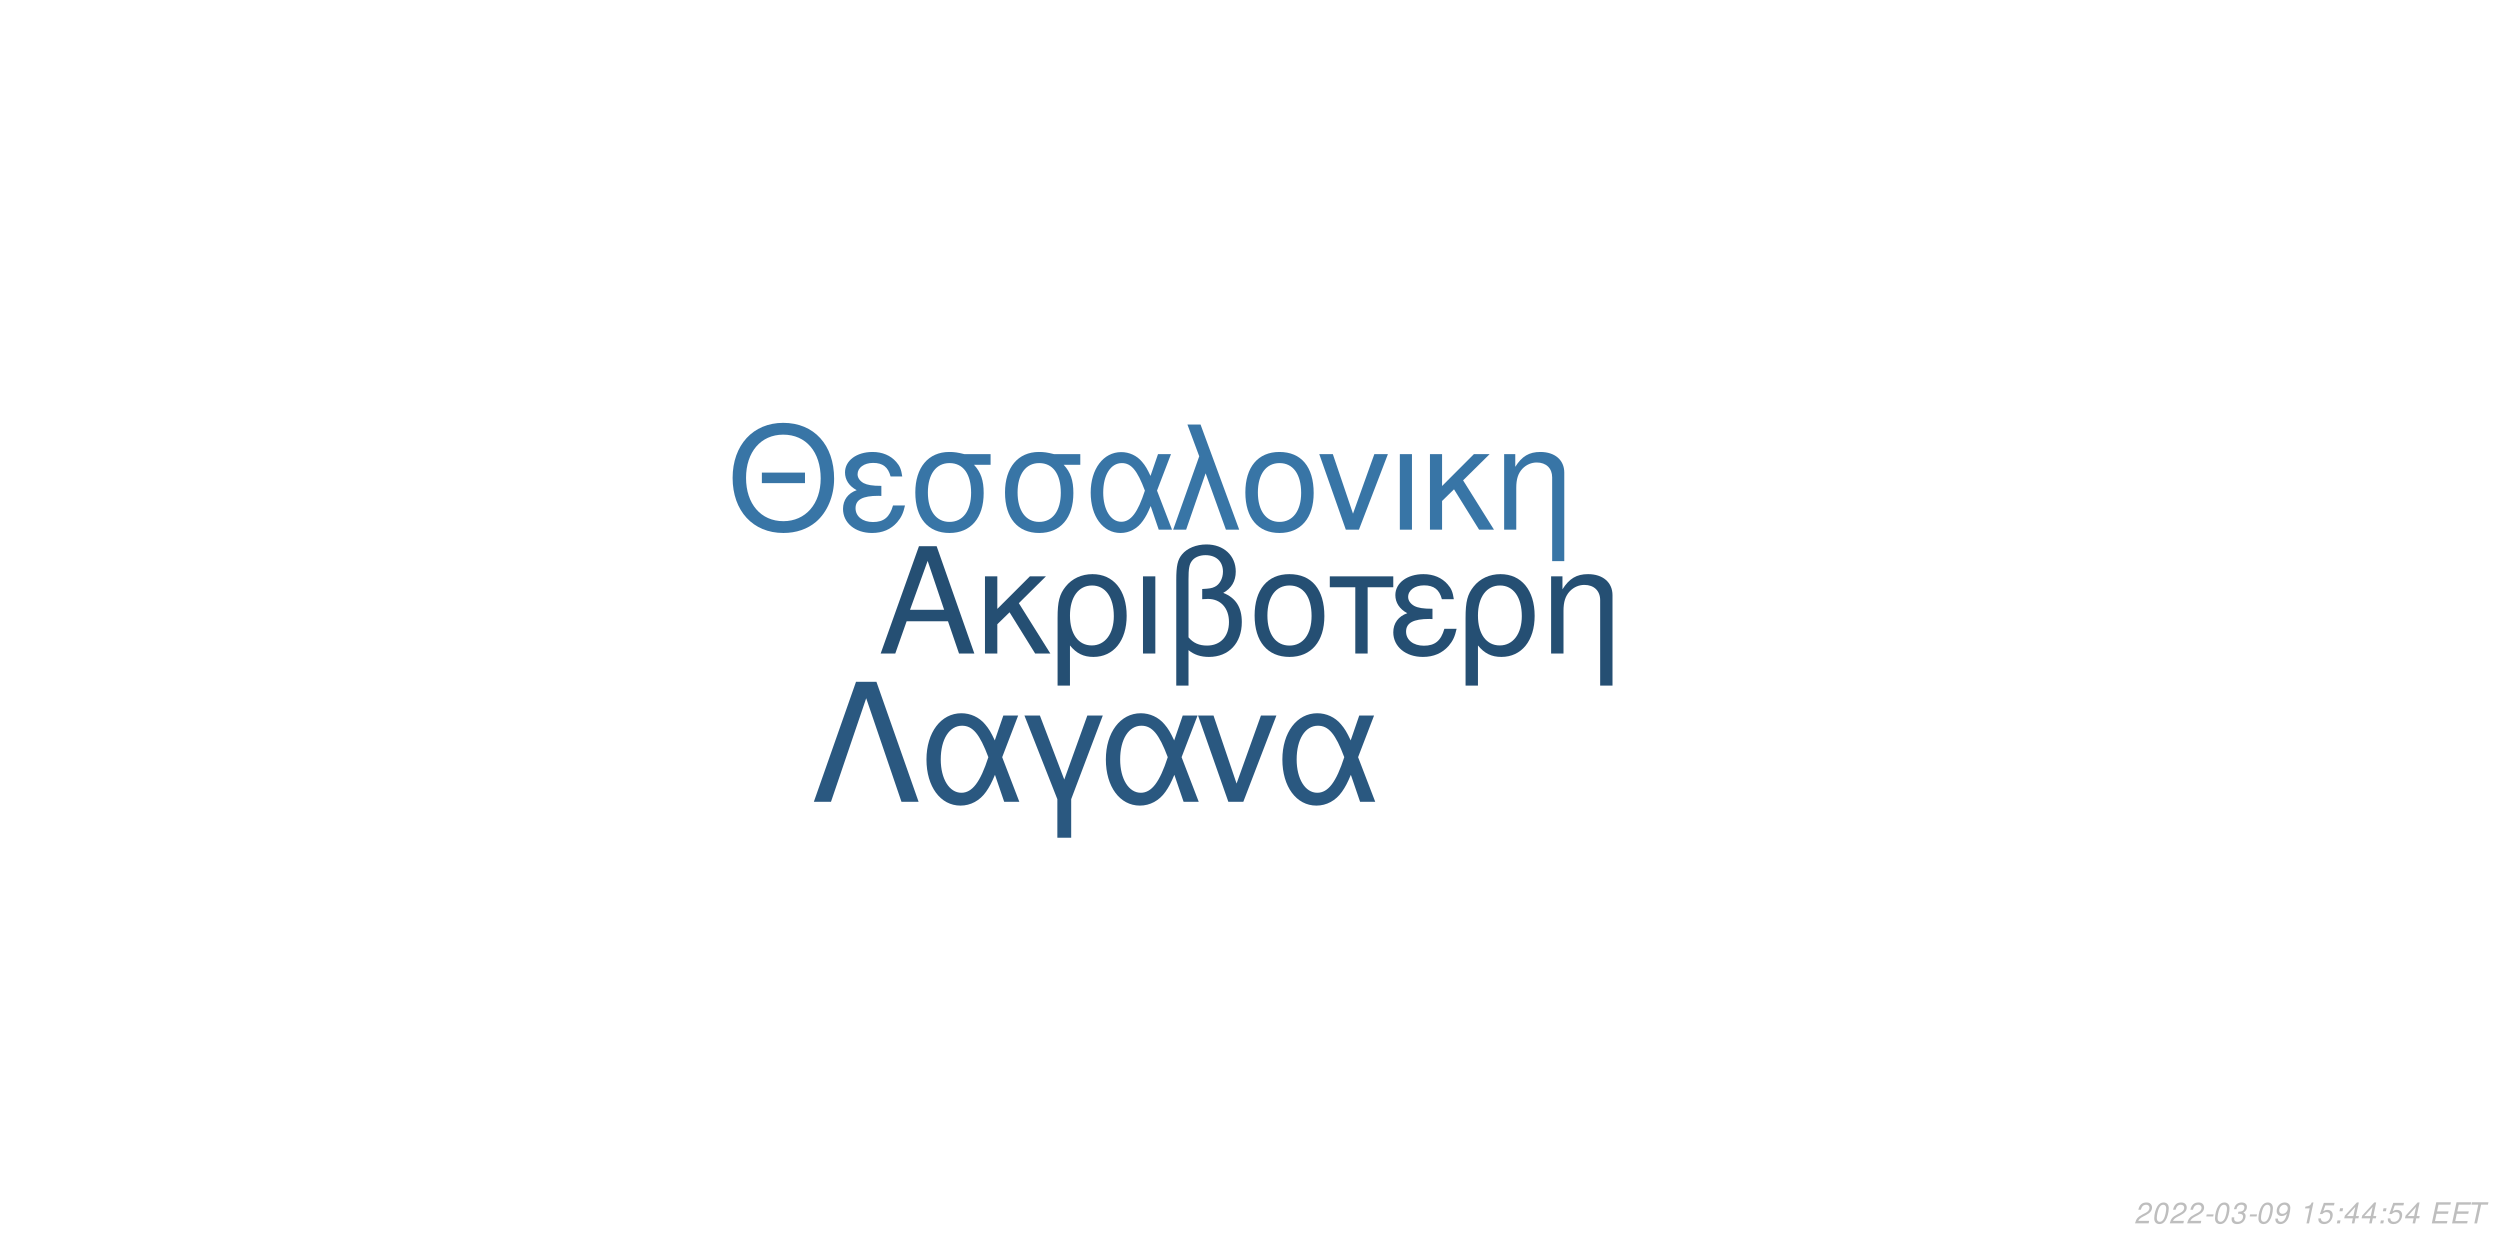
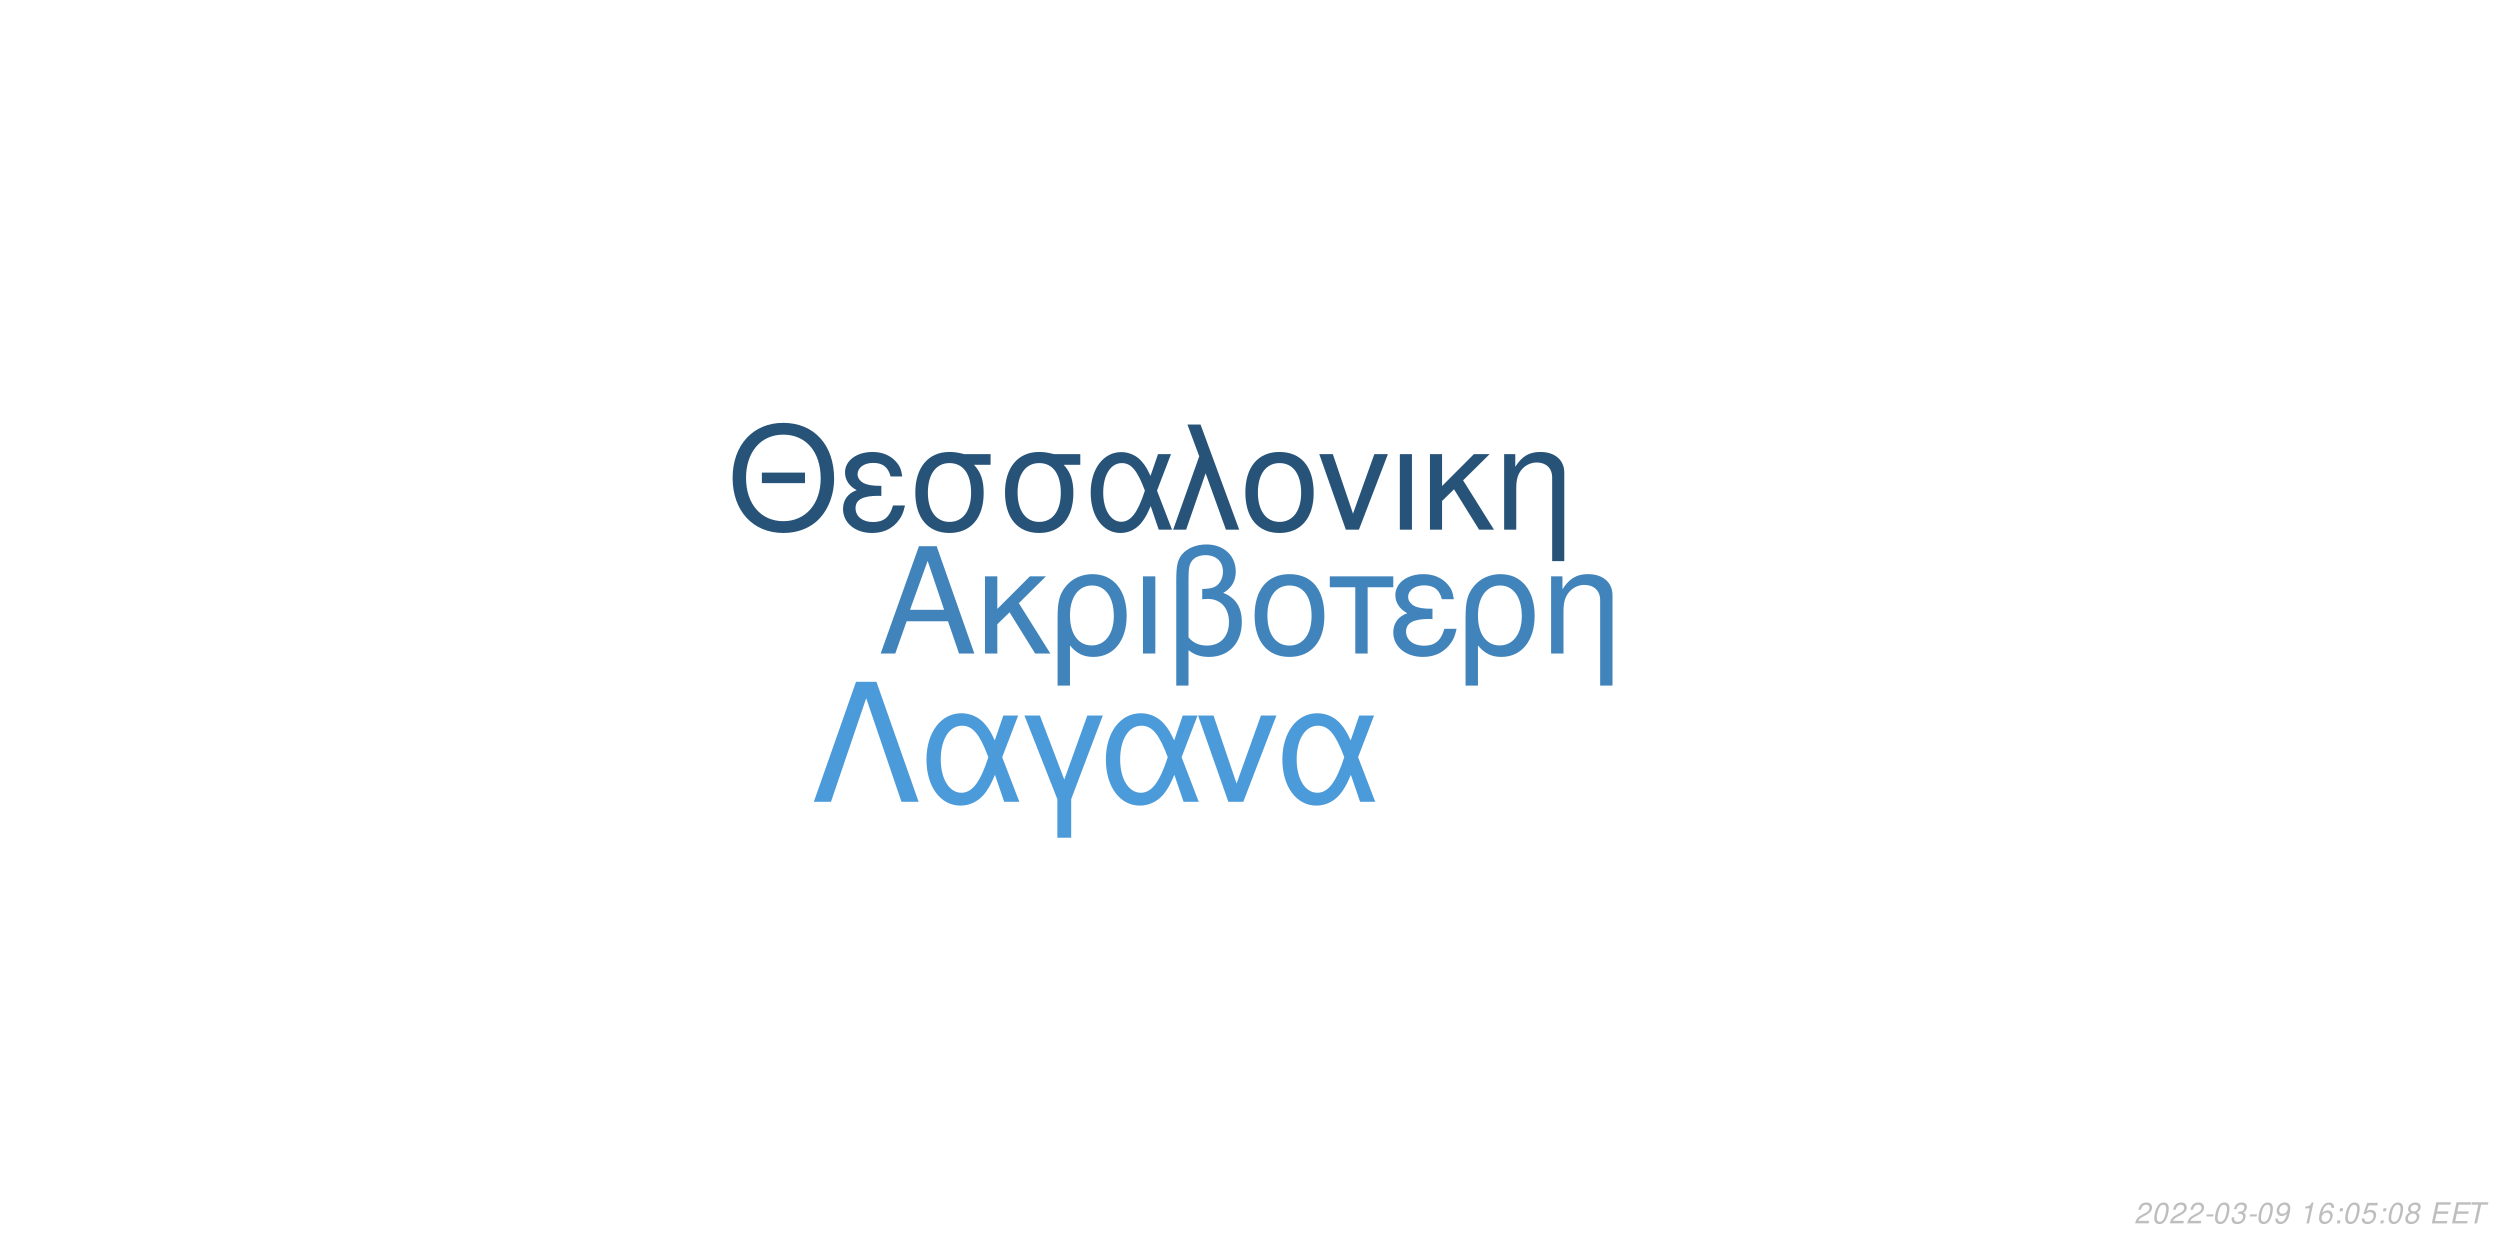
<svg xmlns="http://www.w3.org/2000/svg" xmlns:xlink="http://www.w3.org/1999/xlink" width="864pt" height="432pt" viewBox="0 0 864 432" version="1.1">
  <defs>
    <g>
      <symbol overflow="visible" id="glyph0-0">
        <path style="stroke:none;" d="" />
      </symbol>
      <symbol overflow="visible" id="glyph0-1">
        <path style="stroke:none;" d="M 24.125 -11.141 L 27.938 0 L 33.234 0 L 20.203 -37.094 L 14.094 -37.094 L 0.859 0 L 5.906 0 L 9.828 -11.141 Z M 22.797 -15.109 L 11 -15.109 L 17.094 -32.016 Z M 22.797 -15.109 " />
      </symbol>
      <symbol overflow="visible" id="glyph0-2">
        <path style="stroke:none;" d="M 7.172 -15.422 L 7.172 -26.672 L 2.906 -26.672 L 2.906 0 L 7.172 0 L 7.172 -10.125 L 11.406 -14.25 L 20.25 0 L 25.5 0 L 14.609 -17.406 L 23.969 -26.672 L 18.422 -26.672 Z M 7.172 -15.422 " />
      </symbol>
      <symbol overflow="visible" id="glyph0-3">
        <path style="stroke:none;" d="M 3 11.094 L 7.281 11.094 L 7.281 -2.797 C 9.516 -0.047 11.953 1.172 15.375 1.172 C 22.344 1.172 26.875 -4.422 26.875 -13.031 C 26.875 -21.891 22.297 -27.438 15.062 -27.438 C 11.297 -27.438 7.984 -25.906 5.797 -23.156 C 3.672 -20.516 3 -17.969 3 -12.359 Z M 14.906 -23.516 C 19.547 -23.516 22.438 -19.438 22.438 -12.922 C 22.438 -6.812 19.391 -2.797 14.812 -2.797 C 10.172 -2.797 7.281 -6.766 7.281 -13.125 C 7.281 -19.484 10.234 -23.516 14.906 -23.516 Z M 14.906 -23.516 " />
      </symbol>
      <symbol overflow="visible" id="glyph0-4">
        <path style="stroke:none;" d="M 3.516 0 L 7.781 0 L 7.781 -26.672 L 3.516 -26.672 Z M 3.516 0 " />
      </symbol>
      <symbol overflow="visible" id="glyph0-5">
        <path style="stroke:none;" d="M 4.016 11.094 L 8.25 11.094 L 8.25 -1.172 C 10.172 0.406 12.422 1.172 15.312 1.172 C 22.188 1.172 26.672 -3.609 26.672 -10.891 C 26.672 -15.984 24.578 -19.234 20.25 -20.969 C 23.109 -22.547 24.578 -25.031 24.578 -28.344 C 24.578 -33.844 20.406 -37.703 14.453 -37.703 C 10.938 -37.703 7.734 -36.391 6 -34.25 C 4.484 -32.422 4.016 -30.328 4.016 -25.391 Z M 8.25 -25.656 C 8.25 -29.359 8.5 -30.844 9.469 -32.062 C 10.375 -33.281 12.156 -34 14.094 -34 C 17.812 -34 20.156 -31.812 20.156 -28.297 C 20.156 -25.953 18.984 -23.812 17.297 -23.047 C 16.281 -22.547 15.469 -22.438 12.984 -22.297 L 12.984 -18.781 C 13.734 -18.828 14.344 -18.875 14.969 -18.875 C 19.344 -18.875 22.234 -15.719 22.234 -10.891 C 22.234 -5.906 19.281 -2.75 14.656 -2.75 C 11.953 -2.75 9.922 -3.609 8.25 -5.594 Z M 8.25 -25.656 " />
      </symbol>
      <symbol overflow="visible" id="glyph0-6">
        <path style="stroke:none;" d="M 14.094 -27.438 C 6.562 -27.438 2.094 -22.094 2.094 -13.125 C 2.094 -4.125 6.562 1.172 14.141 1.172 C 21.672 1.172 26.203 -4.172 26.203 -12.922 C 26.203 -22.188 21.828 -27.438 14.094 -27.438 Z M 14.141 -23.516 C 18.938 -23.516 21.781 -19.594 21.781 -12.984 C 21.781 -6.672 18.828 -2.75 14.141 -2.75 C 9.422 -2.75 6.516 -6.672 6.516 -13.125 C 6.516 -19.594 9.422 -23.516 14.141 -23.516 Z M 14.141 -23.516 " />
      </symbol>
      <symbol overflow="visible" id="glyph0-7">
        <path style="stroke:none;" d="M 7.891 0 L 12.156 0 L 12.156 -22.906 L 21.016 -22.906 L 21.016 -26.672 L -0.922 -26.672 L -0.922 -22.906 L 7.891 -22.906 Z M 7.891 0 " />
      </symbol>
      <symbol overflow="visible" id="glyph0-8">
        <path style="stroke:none;" d="M 14.562 -15.469 C 11.344 -15.469 9.562 -15.781 8.297 -16.438 C 6.922 -17.203 6.156 -18.328 6.156 -19.547 C 6.156 -21.891 8.453 -23.562 11.656 -23.562 C 15.062 -23.562 16.953 -22.094 17.812 -18.781 L 21.938 -18.781 C 21.578 -21.266 21.062 -22.5 19.797 -23.922 C 17.812 -26.203 14.906 -27.438 11.453 -27.438 C 5.797 -27.438 1.734 -24.375 1.734 -20.203 C 1.734 -17.609 3.156 -15.375 5.859 -13.938 C 2.797 -12.875 1.016 -10.484 1.016 -7.328 C 1.016 -2.391 5.297 1.172 11.25 1.172 C 14.969 1.172 17.906 -0.109 20.156 -2.641 C 21.578 -4.328 22.297 -5.797 22.906 -8.547 L 18.672 -8.547 C 17.5 -4.422 15.422 -2.703 11.609 -2.703 C 7.938 -2.703 5.438 -4.688 5.438 -7.578 C 5.438 -10.578 7.938 -11.953 13.484 -11.953 C 13.641 -11.953 14.094 -11.953 14.562 -11.906 Z M 14.562 -15.469 " />
      </symbol>
      <symbol overflow="visible" id="glyph0-9">
        <path style="stroke:none;" d="M 3.562 -26.672 L 3.562 0 L 7.844 0 L 7.844 -14.703 C 7.844 -17.906 8.5 -19.891 10.031 -21.531 C 11.406 -22.953 13.188 -23.719 15.062 -23.719 C 18.375 -23.719 20.516 -21.672 20.516 -18.469 L 20.516 11.094 L 24.781 11.094 L 24.781 -20.156 C 24.781 -24.578 21.469 -27.438 16.328 -27.438 C 12.359 -27.438 9.828 -25.906 7.484 -22.188 L 7.484 -26.672 Z M 3.562 -26.672 " />
      </symbol>
      <symbol overflow="visible" id="glyph1-0">
        <path style="stroke:none;" d="" />
      </symbol>
      <symbol overflow="visible" id="glyph1-1">
        <path style="stroke:none;" d="M 26.859 -19.734 L 11.953 -19.734 L 11.953 -16.094 L 26.859 -16.094 Z M 19.328 -36.922 C 8.922 -36.922 1.844 -29.25 1.844 -17.891 C 1.844 -6.484 8.875 1.141 19.391 1.141 C 23.812 1.141 27.703 -0.203 30.641 -2.688 C 34.578 -6.031 36.922 -11.656 36.922 -17.594 C 36.922 -29.297 30 -36.922 19.328 -36.922 Z M 19.328 -32.844 C 27.203 -32.844 32.281 -26.906 32.281 -17.688 C 32.281 -8.922 27.062 -2.938 19.391 -2.938 C 11.609 -2.938 6.484 -8.922 6.484 -17.891 C 6.484 -26.859 11.609 -32.844 19.328 -32.844 Z M 19.328 -32.844 " />
      </symbol>
      <symbol overflow="visible" id="glyph1-2">
        <path style="stroke:none;" d="M 14.25 -15.141 C 11.109 -15.141 9.375 -15.453 8.125 -16.094 C 6.781 -16.844 6.031 -17.938 6.031 -19.141 C 6.031 -21.422 8.266 -23.078 11.406 -23.078 C 14.75 -23.078 16.594 -21.625 17.438 -18.391 L 21.469 -18.391 C 21.125 -20.828 20.625 -22.031 19.391 -23.422 C 17.438 -25.656 14.594 -26.859 11.219 -26.859 C 5.688 -26.859 1.688 -23.875 1.688 -19.781 C 1.688 -17.234 3.094 -15.047 5.734 -13.656 C 2.734 -12.609 1 -10.266 1 -7.172 C 1 -2.344 5.188 1.141 11.016 1.141 C 14.656 1.141 17.547 -0.094 19.734 -2.594 C 21.125 -4.234 21.828 -5.688 22.422 -8.375 L 18.281 -8.375 C 17.141 -4.328 15.094 -2.641 11.359 -2.641 C 7.766 -2.641 5.328 -4.578 5.328 -7.422 C 5.328 -10.359 7.766 -11.703 13.203 -11.703 C 13.359 -11.703 13.797 -11.703 14.25 -11.656 Z M 14.25 -15.141 " />
      </symbol>
      <symbol overflow="visible" id="glyph1-3">
        <path style="stroke:none;" d="M 29 -26.109 L 19.938 -26.109 C 17.594 -26.703 16.438 -26.859 14.703 -26.859 C 7.469 -26.859 2.984 -21.469 2.984 -12.859 C 2.984 -4.031 7.375 1.141 14.797 1.141 C 22.172 1.141 26.609 -4.078 26.609 -12.656 C 26.609 -17.047 25.656 -19.828 23.266 -22.422 L 29 -22.422 Z M 14.797 -23.016 C 19.531 -23.016 22.266 -19.234 22.266 -12.75 C 22.266 -6.531 19.438 -2.688 14.797 -2.688 C 10.172 -2.688 7.328 -6.531 7.328 -12.859 C 7.328 -19.188 10.172 -23.016 14.797 -23.016 Z M 14.797 -23.016 " />
      </symbol>
      <symbol overflow="visible" id="glyph1-4">
        <path style="stroke:none;" d="M 29.344 -26.109 L 24.859 -26.109 L 22.266 -18.578 C 21.125 -21.031 20.484 -22.125 19.328 -23.469 C 17.547 -25.609 14.906 -26.812 12.156 -26.812 C 5.984 -26.812 1.594 -20.984 1.594 -12.812 C 1.594 -4.578 5.828 1.141 11.906 1.141 C 14.953 1.141 17.734 -0.344 19.625 -3.047 C 20.672 -4.531 21.281 -5.688 22.328 -8.172 L 25.109 0 L 29.703 0 L 24.516 -13.5 Z M 20.328 -13.5 C 17.891 -5.922 15.453 -2.734 12.156 -2.734 C 8.516 -2.734 5.922 -6.922 5.922 -12.812 C 5.922 -18.938 8.516 -23.016 12.359 -23.016 C 15.594 -23.016 17.688 -20.531 20.328 -13.5 Z M 20.328 -13.5 " />
      </symbol>
      <symbol overflow="visible" id="glyph1-5">
        <path style="stroke:none;" d="M 1.094 0 L 5.578 0 L 12.312 -19.484 L 19.328 0 L 23.922 0 L 10.562 -36.328 L 6.031 -36.328 L 10.109 -25.359 Z M 1.094 0 " />
      </symbol>
      <symbol overflow="visible" id="glyph1-6">
        <path style="stroke:none;" d="M 13.797 -26.859 C 6.422 -26.859 2.047 -21.625 2.047 -12.859 C 2.047 -4.031 6.422 1.141 13.859 1.141 C 21.234 1.141 25.656 -4.078 25.656 -12.656 C 25.656 -21.719 21.375 -26.859 13.797 -26.859 Z M 13.859 -23.016 C 18.531 -23.016 21.328 -19.188 21.328 -12.703 C 21.328 -6.531 18.438 -2.688 13.859 -2.688 C 9.219 -2.688 6.375 -6.531 6.375 -12.859 C 6.375 -19.188 9.219 -23.016 13.859 -23.016 Z M 13.859 -23.016 " />
      </symbol>
      <symbol overflow="visible" id="glyph1-7">
        <path style="stroke:none;" d="M 14.297 0 L 24.312 -26.109 L 19.625 -26.109 L 12.25 -5.531 L 5.281 -26.109 L 0.594 -26.109 L 9.766 0 Z M 14.297 0 " />
      </symbol>
      <symbol overflow="visible" id="glyph1-8">
        <path style="stroke:none;" d="M 3.438 0 L 7.625 0 L 7.625 -26.109 L 3.438 -26.109 Z M 3.438 0 " />
      </symbol>
      <symbol overflow="visible" id="glyph1-9">
        <path style="stroke:none;" d="M 7.031 -15.094 L 7.031 -26.109 L 2.844 -26.109 L 2.844 0 L 7.031 0 L 7.031 -9.922 L 11.156 -13.953 L 19.828 0 L 24.969 0 L 14.297 -17.047 L 23.469 -26.109 L 18.031 -26.109 Z M 7.031 -15.094 " />
      </symbol>
      <symbol overflow="visible" id="glyph1-10">
        <path style="stroke:none;" d="M 3.484 -26.109 L 3.484 0 L 7.672 0 L 7.672 -14.406 C 7.672 -17.547 8.328 -19.484 9.812 -21.078 C 11.156 -22.469 12.906 -23.219 14.75 -23.219 C 17.984 -23.219 20.078 -21.234 20.078 -18.094 L 20.078 10.859 L 24.266 10.859 L 24.266 -19.734 C 24.266 -24.062 21.031 -26.859 16 -26.859 C 12.109 -26.859 9.609 -25.359 7.328 -21.719 L 7.328 -26.109 Z M 3.484 -26.109 " />
      </symbol>
      <symbol overflow="visible" id="glyph2-0">
        <path style="stroke:none;" d="" />
      </symbol>
      <symbol overflow="visible" id="glyph2-1">
        <path style="stroke:none;" d="M 22.531 -41.484 L 15.484 -41.484 L 0.906 0 L 6.828 0 L 19 -35.797 L 31.188 0 L 37.109 0 Z M 22.531 -41.484 " />
      </symbol>
      <symbol overflow="visible" id="glyph2-2">
        <path style="stroke:none;" d="M 33.516 -29.812 L 28.391 -29.812 L 25.438 -21.219 C 24.125 -24.016 23.391 -25.266 22.078 -26.797 C 20.031 -29.25 17.016 -30.609 13.891 -30.609 C 6.828 -30.609 1.828 -23.953 1.828 -14.625 C 1.828 -5.234 6.656 1.312 13.594 1.312 C 17.078 1.312 20.266 -0.391 22.422 -3.469 C 23.609 -5.172 24.297 -6.484 25.5 -9.328 L 28.688 0 L 33.922 0 L 28 -15.422 Z M 23.219 -15.422 C 20.422 -6.766 17.641 -3.125 13.891 -3.125 C 9.734 -3.125 6.766 -7.906 6.766 -14.625 C 6.766 -21.625 9.734 -26.297 14.109 -26.297 C 17.812 -26.297 20.203 -23.453 23.219 -15.422 Z M 23.219 -15.422 " />
      </symbol>
      <symbol overflow="visible" id="glyph2-3">
        <path style="stroke:none;" d="M 12.062 12.406 L 16.844 12.406 L 16.844 -0.906 L 27.766 -29.812 L 22.422 -29.812 L 14.453 -7.688 L 6.031 -29.812 L 0.688 -29.812 L 12.062 -0.906 Z M 12.062 12.406 " />
      </symbol>
      <symbol overflow="visible" id="glyph2-4">
        <path style="stroke:none;" d="M 16.328 0 L 27.766 -29.812 L 22.422 -29.812 L 14 -6.312 L 6.031 -29.812 L 0.688 -29.812 L 11.156 0 Z M 16.328 0 " />
      </symbol>
      <symbol overflow="visible" id="glyph3-0">
        <path style="stroke:none;" d="" />
      </symbol>
      <symbol overflow="visible" id="glyph3-1">
        <path style="stroke:none;" d="M 5.234 -0.875 L 1.469 -0.875 C 1.641 -1.375 2.203 -1.891 3.109 -2.344 L 4.234 -2.938 C 5.562 -3.625 6.219 -4.469 6.219 -5.484 C 6.219 -5.938 6.062 -6.359 5.797 -6.656 C 5.469 -7.047 4.984 -7.234 4.312 -7.234 C 2.766 -7.234 1.891 -6.453 1.484 -4.734 L 2.375 -4.734 C 2.484 -5.188 2.609 -5.484 2.797 -5.75 C 3.094 -6.203 3.609 -6.453 4.188 -6.453 C 4.891 -6.453 5.344 -6.031 5.344 -5.375 C 5.344 -4.703 4.859 -4.094 4.016 -3.656 L 2.984 -3.125 C 1.234 -2.188 0.797 -1.656 0.344 -0.016 L 5.047 -0.016 Z M 5.234 -0.875 " />
      </symbol>
      <symbol overflow="visible" id="glyph3-2">
        <path style="stroke:none;" d="M 4.203 -7.234 C 3.375 -7.234 2.688 -6.812 2.125 -5.984 C 1.484 -5.047 0.984 -3.188 0.984 -1.734 C 0.984 -1.109 1.172 -0.562 1.484 -0.266 C 1.797 0.047 2.281 0.234 2.766 0.234 C 3.625 0.234 4.281 -0.156 4.859 -1.016 C 5.516 -1.953 6 -3.797 6 -5.266 C 6 -6.5 5.328 -7.234 4.203 -7.234 Z M 4.094 -6.453 C 4.734 -6.453 5.125 -5.984 5.125 -5.156 C 5.125 -4.203 4.781 -2.625 4.406 -1.812 C 3.984 -0.938 3.516 -0.547 2.875 -0.547 C 2.25 -0.547 1.875 -1.031 1.875 -1.828 C 1.875 -2.797 2.203 -4.344 2.594 -5.203 C 2.984 -6.047 3.453 -6.453 4.094 -6.453 Z M 4.094 -6.453 " />
      </symbol>
      <symbol overflow="visible" id="glyph3-3">
        <path style="stroke:none;" d="M 3.516 -3.125 L 1.125 -3.125 L 0.969 -2.406 L 3.359 -2.406 Z M 3.516 -3.125 " />
      </symbol>
      <symbol overflow="visible" id="glyph3-4">
        <path style="stroke:none;" d="M 2.922 -3.312 C 3.125 -3.344 3.234 -3.344 3.375 -3.344 C 4.203 -3.344 4.688 -3 4.688 -2.406 C 4.688 -1.312 3.906 -0.547 2.781 -0.547 C 2.047 -0.547 1.594 -0.938 1.594 -1.562 C 1.594 -1.719 1.609 -1.844 1.656 -2.094 L 0.766 -2.094 C 0.734 -1.797 0.719 -1.641 0.719 -1.469 C 0.719 -0.375 1.406 0.234 2.641 0.234 C 3.547 0.234 4.297 -0.078 4.812 -0.656 C 5.266 -1.156 5.562 -1.875 5.562 -2.547 C 5.562 -3.125 5.344 -3.453 4.797 -3.734 C 5.641 -4.234 6.016 -4.844 6.016 -5.734 C 6.016 -6.656 5.312 -7.234 4.203 -7.234 C 3.375 -7.234 2.672 -6.938 2.188 -6.375 C 1.891 -6.031 1.703 -5.641 1.516 -4.906 L 2.391 -4.906 C 2.5 -5.359 2.594 -5.594 2.734 -5.812 C 3.047 -6.234 3.516 -6.453 4.078 -6.453 C 4.734 -6.453 5.141 -6.125 5.141 -5.578 C 5.141 -5.188 5.016 -4.797 4.797 -4.547 C 4.516 -4.234 4 -4.062 3.266 -4.062 L 3.078 -4.062 Z M 2.922 -3.312 " />
      </symbol>
      <symbol overflow="visible" id="glyph3-5">
        <path style="stroke:none;" d="M 0.844 -1.656 C 0.844 -1.547 0.844 -1.438 0.844 -1.375 C 0.844 -0.406 1.531 0.234 2.578 0.234 C 3.203 0.234 3.766 0.016 4.297 -0.438 C 4.938 -1 5.312 -1.656 5.594 -2.719 C 5.844 -3.672 6.016 -4.766 6.016 -5.375 C 6.016 -5.844 5.844 -6.328 5.547 -6.656 C 5.203 -7.031 4.703 -7.234 4.062 -7.234 C 2.516 -7.234 1.297 -5.938 1.297 -4.266 C 1.297 -3.203 1.984 -2.547 3.047 -2.547 C 3.484 -2.547 3.953 -2.672 4.281 -2.891 C 4.406 -2.984 4.547 -3.078 4.828 -3.344 C 4.438 -1.484 3.703 -0.547 2.703 -0.547 C 2.109 -0.547 1.719 -0.938 1.719 -1.547 L 1.719 -1.656 Z M 3.953 -6.453 C 4.625 -6.453 5.141 -5.953 5.141 -5.281 C 5.141 -4.188 4.312 -3.312 3.297 -3.312 C 2.594 -3.312 2.172 -3.734 2.172 -4.453 C 2.172 -5.562 2.984 -6.453 3.953 -6.453 Z M 3.953 -6.453 " />
      </symbol>
      <symbol overflow="visible" id="glyph3-6">
        <path style="stroke:none;" d="" />
      </symbol>
      <symbol overflow="visible" id="glyph3-7">
        <path style="stroke:none;" d="M 3.703 -5.188 L 2.594 0 L 3.469 0 L 5.016 -7.234 L 4.438 -7.234 C 3.906 -6.156 3.688 -6.016 2.234 -5.812 L 2.109 -5.188 Z M 3.703 -5.188 " />
      </symbol>
      <symbol overflow="visible" id="glyph3-8">
-         <path style="stroke:none;" d="M 6.297 -7.094 L 2.594 -7.094 L 1.234 -3.234 L 2.047 -3.234 C 2.656 -3.766 2.938 -3.906 3.531 -3.906 C 4.328 -3.906 4.797 -3.453 4.797 -2.688 C 4.797 -1.438 3.969 -0.547 2.828 -0.547 C 2.031 -0.547 1.609 -0.938 1.578 -1.734 L 0.703 -1.734 L 0.703 -1.516 C 0.703 -0.938 0.844 -0.547 1.188 -0.266 C 1.562 0.062 2.078 0.234 2.703 0.234 C 3.656 0.234 4.391 -0.156 4.984 -0.922 C 5.422 -1.5 5.672 -2.234 5.672 -2.953 C 5.672 -4 4.938 -4.672 3.812 -4.672 C 3.328 -4.672 2.906 -4.547 2.406 -4.234 L 3.109 -6.219 L 6.109 -6.219 Z M 6.297 -7.094 " />
+         <path style="stroke:none;" d="M 6.125 -5.344 L 6.141 -5.625 C 6.141 -6.609 5.453 -7.234 4.391 -7.234 C 3.438 -7.234 2.641 -6.719 2.016 -5.703 C 1.422 -4.781 0.938 -2.953 0.938 -1.688 C 0.938 -0.516 1.688 0.234 2.859 0.234 C 3.703 0.234 4.438 -0.156 5 -0.875 C 5.406 -1.422 5.672 -2.156 5.672 -2.766 C 5.672 -3.812 4.969 -4.5 3.906 -4.5 C 3.234 -4.5 2.672 -4.234 2.094 -3.625 C 2.406 -5.375 3.234 -6.453 4.25 -6.453 C 4.703 -6.453 5.062 -6.234 5.172 -5.844 C 5.203 -5.719 5.234 -5.578 5.25 -5.344 Z M 3.656 -3.734 C 4.344 -3.734 4.797 -3.281 4.797 -2.625 C 4.797 -1.469 3.984 -0.547 2.984 -0.547 C 2.297 -0.547 1.812 -1.047 1.812 -1.766 C 1.812 -2.859 2.625 -3.734 3.656 -3.734 Z M 3.656 -3.734 " />
      </symbol>
      <symbol overflow="visible" id="glyph3-9">
        <path style="stroke:none;" d="M 2.359 -1.031 L 1.312 -1.031 L 1.094 0 L 2.141 0 Z M 3.266 -5.234 L 2.219 -5.234 L 2 -4.203 L 3.047 -4.203 Z M 3.266 -5.234 " />
      </symbol>
      <symbol overflow="visible" id="glyph3-10">
-         <path style="stroke:none;" d="M 3.625 -1.75 L 3.266 0 L 4.141 0 L 4.516 -1.75 L 5.562 -1.75 L 5.734 -2.531 L 4.688 -2.531 L 5.688 -7.234 L 5.016 -7.234 L 0.844 -2.672 L 0.641 -1.75 Z M 3.797 -2.531 L 1.594 -2.531 L 4.469 -5.703 Z M 3.797 -2.531 " />
+         <path style="stroke:none;" d="M 6.297 -7.094 L 2.594 -7.094 L 1.234 -3.234 L 2.047 -3.234 C 2.656 -3.766 2.938 -3.906 3.531 -3.906 C 4.328 -3.906 4.797 -3.453 4.797 -2.688 C 4.797 -1.438 3.969 -0.547 2.828 -0.547 C 2.031 -0.547 1.609 -0.938 1.578 -1.734 L 0.703 -1.734 L 0.703 -1.516 C 0.703 -0.938 0.844 -0.547 1.188 -0.266 C 1.562 0.062 2.078 0.234 2.703 0.234 C 3.656 0.234 4.391 -0.156 4.984 -0.922 C 5.422 -1.5 5.672 -2.234 5.672 -2.953 C 5.672 -4 4.938 -4.672 3.812 -4.672 C 3.328 -4.672 2.906 -4.547 2.406 -4.234 L 3.109 -6.219 L 6.109 -6.219 Z M 6.297 -7.094 " />
      </symbol>
      <symbol overflow="visible" id="glyph3-11">
+         <path style="stroke:none;" d="M 4.766 -3.797 C 5.078 -3.969 5.234 -4.078 5.438 -4.234 C 5.812 -4.594 6.062 -5.172 6.062 -5.734 C 6.062 -6.625 5.344 -7.234 4.266 -7.234 C 2.812 -7.234 1.703 -6.219 1.703 -4.875 C 1.703 -4.406 1.875 -4.125 2.359 -3.812 C 1.297 -3.312 0.75 -2.516 0.75 -1.469 C 0.75 -0.438 1.547 0.234 2.812 0.234 C 3.656 0.234 4.359 -0.094 4.938 -0.734 C 5.359 -1.234 5.609 -1.859 5.609 -2.438 C 5.609 -3.047 5.312 -3.516 4.766 -3.797 Z M 4.109 -6.453 C 4.797 -6.453 5.188 -6.125 5.188 -5.578 C 5.188 -5.266 5.062 -4.922 4.859 -4.672 C 4.562 -4.312 4.188 -4.156 3.656 -4.156 C 2.984 -4.156 2.594 -4.453 2.594 -4.984 C 2.594 -5.859 3.203 -6.453 4.109 -6.453 Z M 3.453 -3.406 C 4.234 -3.406 4.734 -2.984 4.734 -2.312 C 4.734 -1.312 3.922 -0.547 2.875 -0.547 C 2.125 -0.547 1.625 -0.969 1.625 -1.625 C 1.625 -2.609 2.438 -3.406 3.453 -3.406 Z M 3.453 -3.406 " />
+       </symbol>
+       <symbol overflow="visible" id="glyph3-12">
        <path style="stroke:none;" d="M 2.547 -3.312 L 6.5 -3.312 L 6.688 -4.141 L 2.719 -4.141 L 3.219 -6.469 L 7.344 -6.469 L 7.516 -7.297 L 2.453 -7.297 L 0.906 0 L 6.125 0 L 6.297 -0.812 L 2.016 -0.812 Z M 2.547 -3.312 " />
      </symbol>
-       <symbol overflow="visible" id="glyph3-12">
+       <symbol overflow="visible" id="glyph3-13">
        <path style="stroke:none;" d="M 4.938 -6.469 L 7.312 -6.469 L 7.484 -7.297 L 1.75 -7.297 L 1.578 -6.469 L 3.984 -6.469 L 2.609 0 L 3.547 0 Z M 4.938 -6.469 " />
      </symbol>
    </g>
  </defs>
  <g id="surface1">
    <rect x="0" y="0" width="864" height="432" style="fill:rgb(100%,100%,100%);fill-opacity:1;stroke:none;" />
-     <g style="fill:rgb(14.51%,30.98%,45.098%);fill-opacity:1;">
+     <g style="fill:rgb(25.098%,51.765%,73.333%);fill-opacity:1;">
      <use xlink:href="#glyph0-1" x="303.5" y="225.861" />
      <use xlink:href="#glyph0-2" x="337.5" y="225.861" />
      <use xlink:href="#glyph0-3" x="362.5" y="225.861" />
      <use xlink:href="#glyph0-4" x="391.5" y="225.861" />
      <use xlink:href="#glyph0-5" x="402.5" y="225.861" />
      <use xlink:href="#glyph0-6" x="431.5" y="225.861" />
      <use xlink:href="#glyph0-7" x="460.5" y="225.861" />
      <use xlink:href="#glyph0-8" x="480.5" y="225.861" />
      <use xlink:href="#glyph0-3" x="503.5" y="225.861" />
      <use xlink:href="#glyph0-9" x="532.5" y="225.861" />
    </g>
-     <g style="fill:rgb(21.961%,45.882%,65.098%);fill-opacity:1;">
+     <g style="fill:rgb(15.294%,32.549%,47.451%);fill-opacity:1;">
      <use xlink:href="#glyph1-1" x="251.348" y="183.058" />
      <use xlink:href="#glyph1-2" x="290.348" y="183.058" />
      <use xlink:href="#glyph1-3" x="313.348" y="183.058" />
      <use xlink:href="#glyph1-3" x="344.348" y="183.058" />
      <use xlink:href="#glyph1-4" x="375.348" y="183.058" />
      <use xlink:href="#glyph1-5" x="404.348" y="183.058" />
      <use xlink:href="#glyph1-6" x="428.348" y="183.058" />
      <use xlink:href="#glyph1-7" x="455.348" y="183.058" />
      <use xlink:href="#glyph1-8" x="480.348" y="183.058" />
      <use xlink:href="#glyph1-9" x="491.348" y="183.058" />
      <use xlink:href="#glyph1-10" x="516.348" y="183.058" />
    </g>
-     <g style="fill:rgb(16.471%,34.51%,50.196%);fill-opacity:1;">
+     <g style="fill:rgb(29.412%,60.392%,85.098%);fill-opacity:1;">
      <use xlink:href="#glyph2-1" x="280.359" y="277.105" />
      <use xlink:href="#glyph2-2" x="318.359" y="277.105" />
      <use xlink:href="#glyph2-3" x="353.359" y="277.105" />
      <use xlink:href="#glyph2-2" x="380.359" y="277.105" />
      <use xlink:href="#glyph2-4" x="413.359" y="277.105" />
      <use xlink:href="#glyph2-2" x="441.359" y="277.105" />
    </g>
    <g style="fill:rgb(74.51%,74.51%,74.51%);fill-opacity:1;">
      <use xlink:href="#glyph3-1" x="737.52" y="422.81" />
      <use xlink:href="#glyph3-2" x="743.52" y="422.81" />
      <use xlink:href="#glyph3-1" x="749.52" y="422.81" />
      <use xlink:href="#glyph3-1" x="755.52" y="422.81" />
      <use xlink:href="#glyph3-3" x="761.52" y="422.81" />
      <use xlink:href="#glyph3-2" x="764.52" y="422.81" />
      <use xlink:href="#glyph3-4" x="770.52" y="422.81" />
      <use xlink:href="#glyph3-3" x="776.52" y="422.81" />
      <use xlink:href="#glyph3-2" x="779.52" y="422.81" />
      <use xlink:href="#glyph3-5" x="785.52" y="422.81" />
      <use xlink:href="#glyph3-6" x="791.52" y="422.81" />
      <use xlink:href="#glyph3-7" x="794.52" y="422.81" />
      <use xlink:href="#glyph3-8" x="800.52" y="422.81" />
      <use xlink:href="#glyph3-9" x="806.52" y="422.81" />
-       <use xlink:href="#glyph3-10" x="809.52" y="422.81" />
+       <use xlink:href="#glyph3-2" x="809.52" y="422.81" />
      <use xlink:href="#glyph3-10" x="815.52" y="422.81" />
      <use xlink:href="#glyph3-9" x="821.52" y="422.81" />
-       <use xlink:href="#glyph3-8" x="824.52" y="422.81" />
-       <use xlink:href="#glyph3-10" x="830.52" y="422.81" />
+       <use xlink:href="#glyph3-2" x="824.52" y="422.81" />
+       <use xlink:href="#glyph3-11" x="830.52" y="422.81" />
      <use xlink:href="#glyph3-6" x="836.52" y="422.81" />
-       <use xlink:href="#glyph3-11" x="839.52" y="422.81" />
-       <use xlink:href="#glyph3-11" x="846.52" y="422.81" />
-       <use xlink:href="#glyph3-12" x="852.52" y="422.81" />
+       <use xlink:href="#glyph3-12" x="839.52" y="422.81" />
+       <use xlink:href="#glyph3-12" x="846.52" y="422.81" />
+       <use xlink:href="#glyph3-13" x="852.52" y="422.81" />
    </g>
  </g>
</svg>
